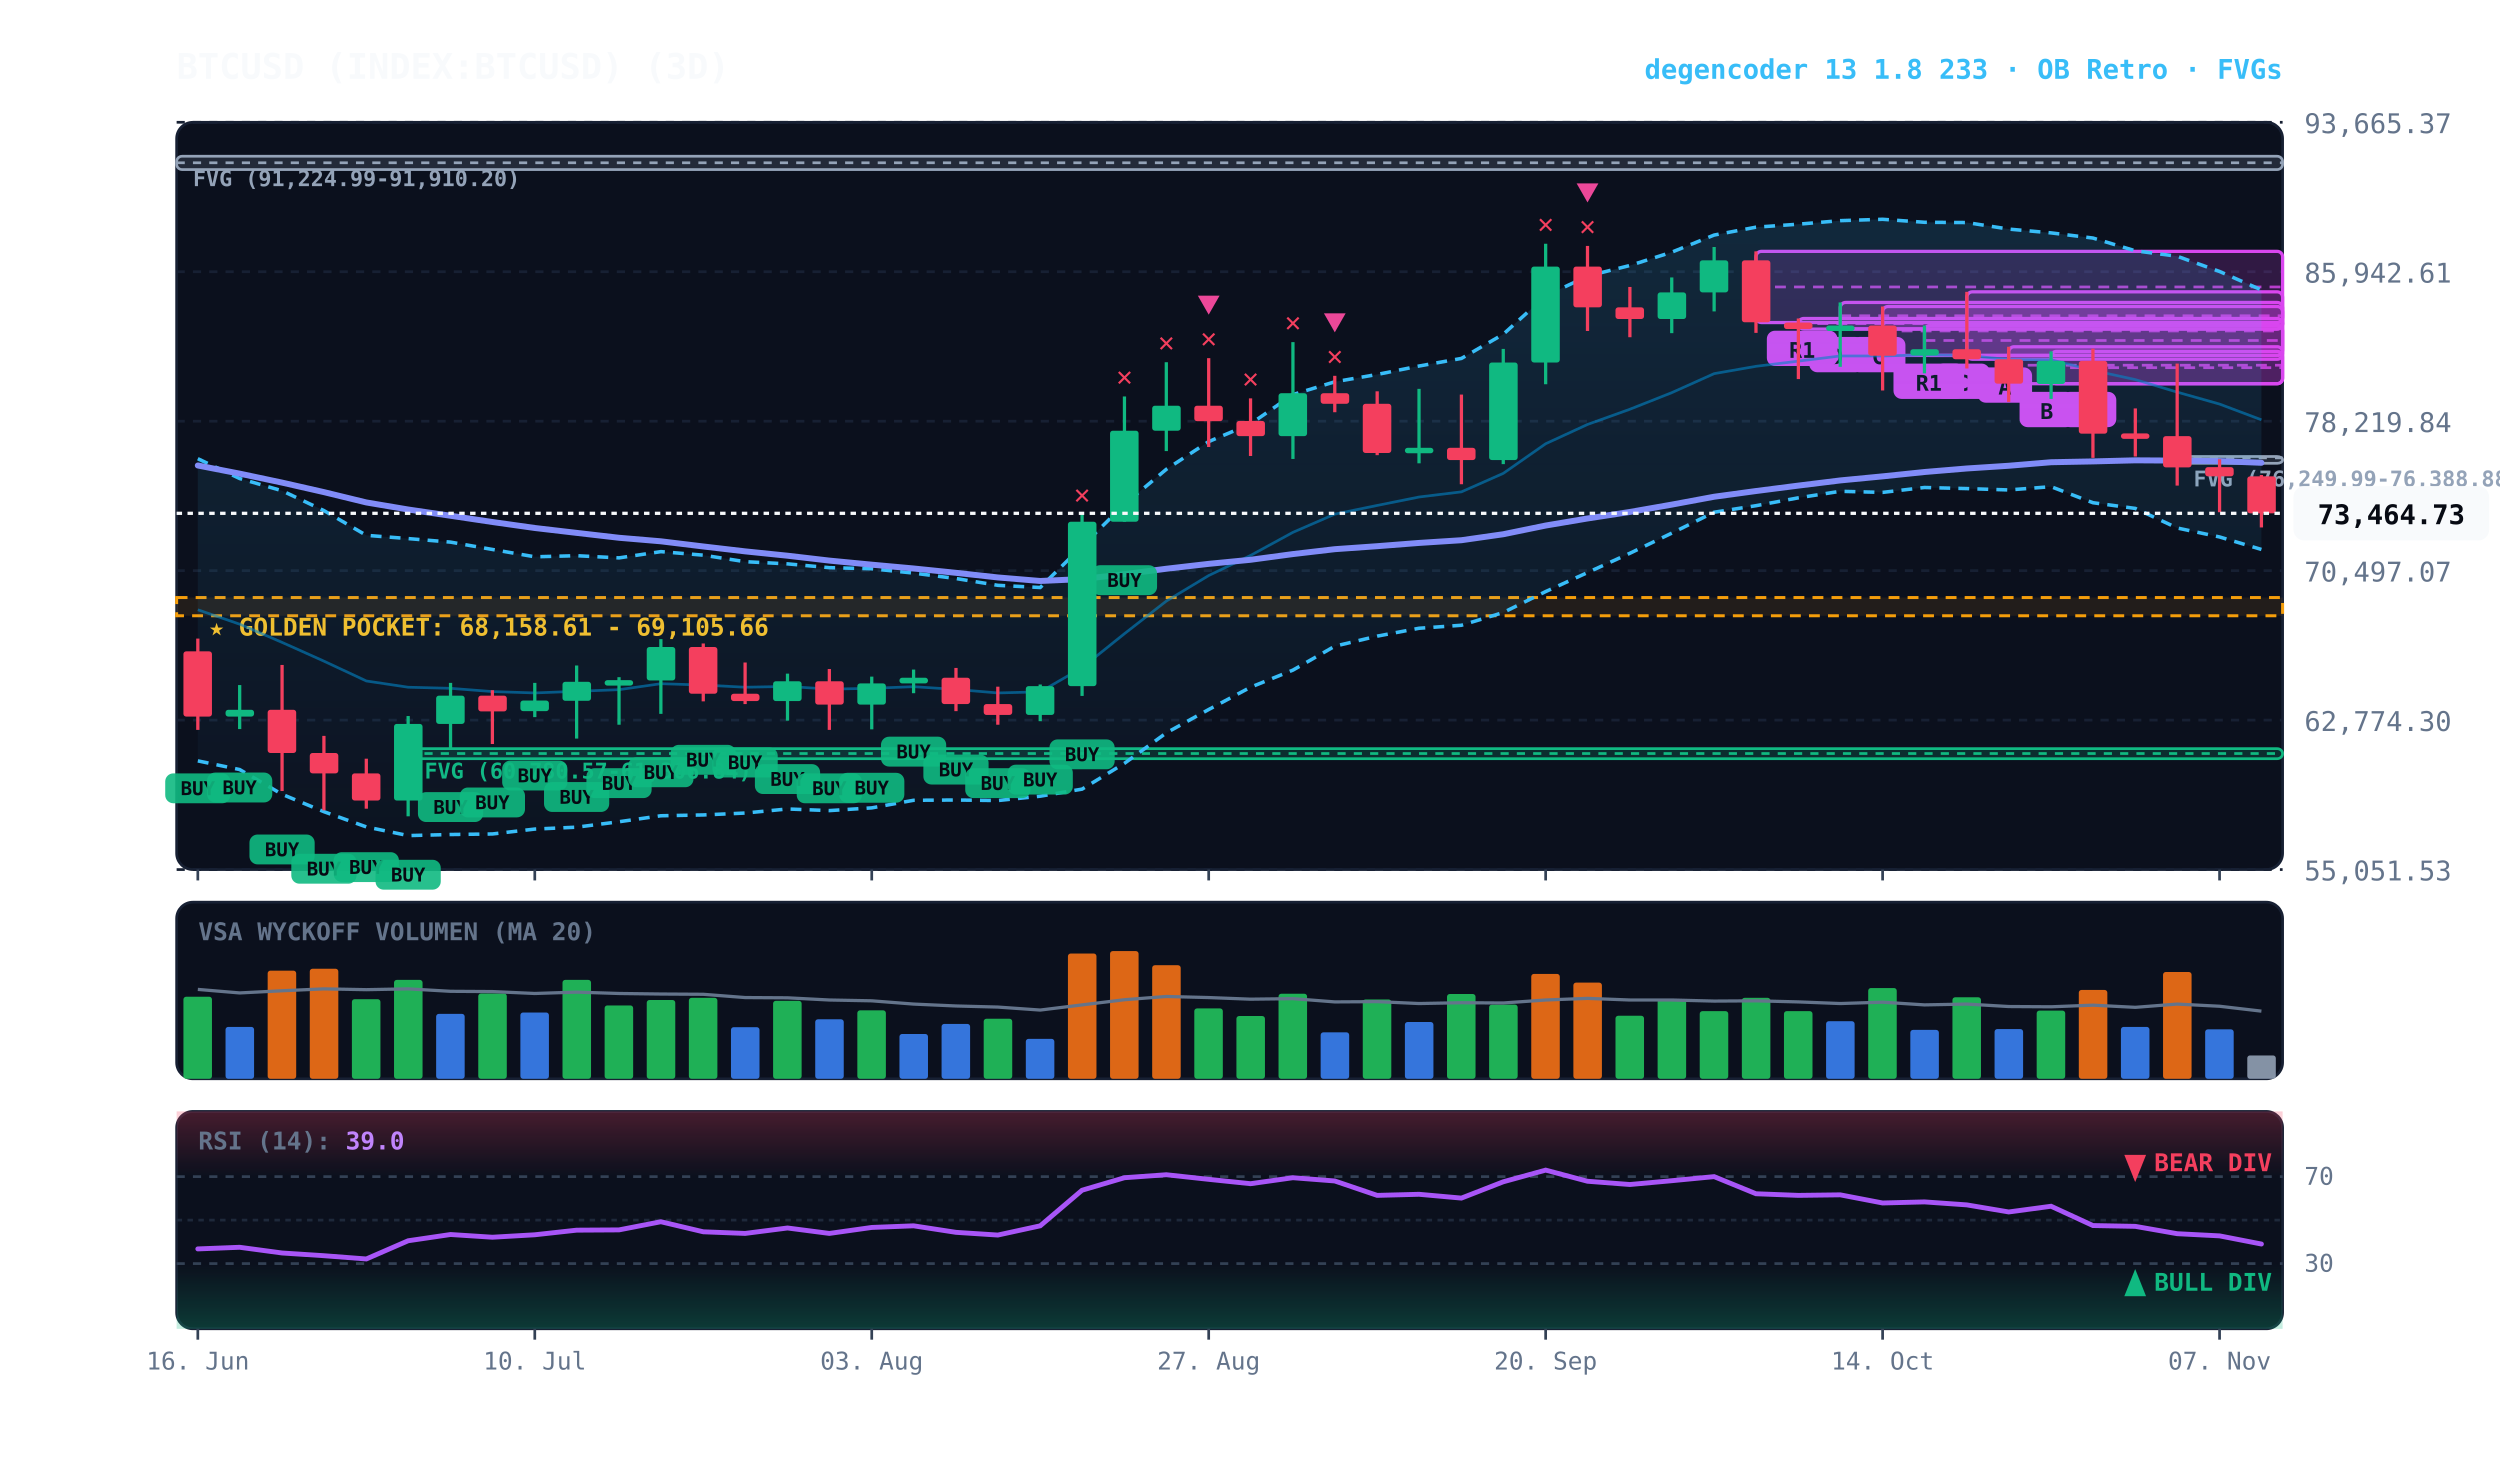
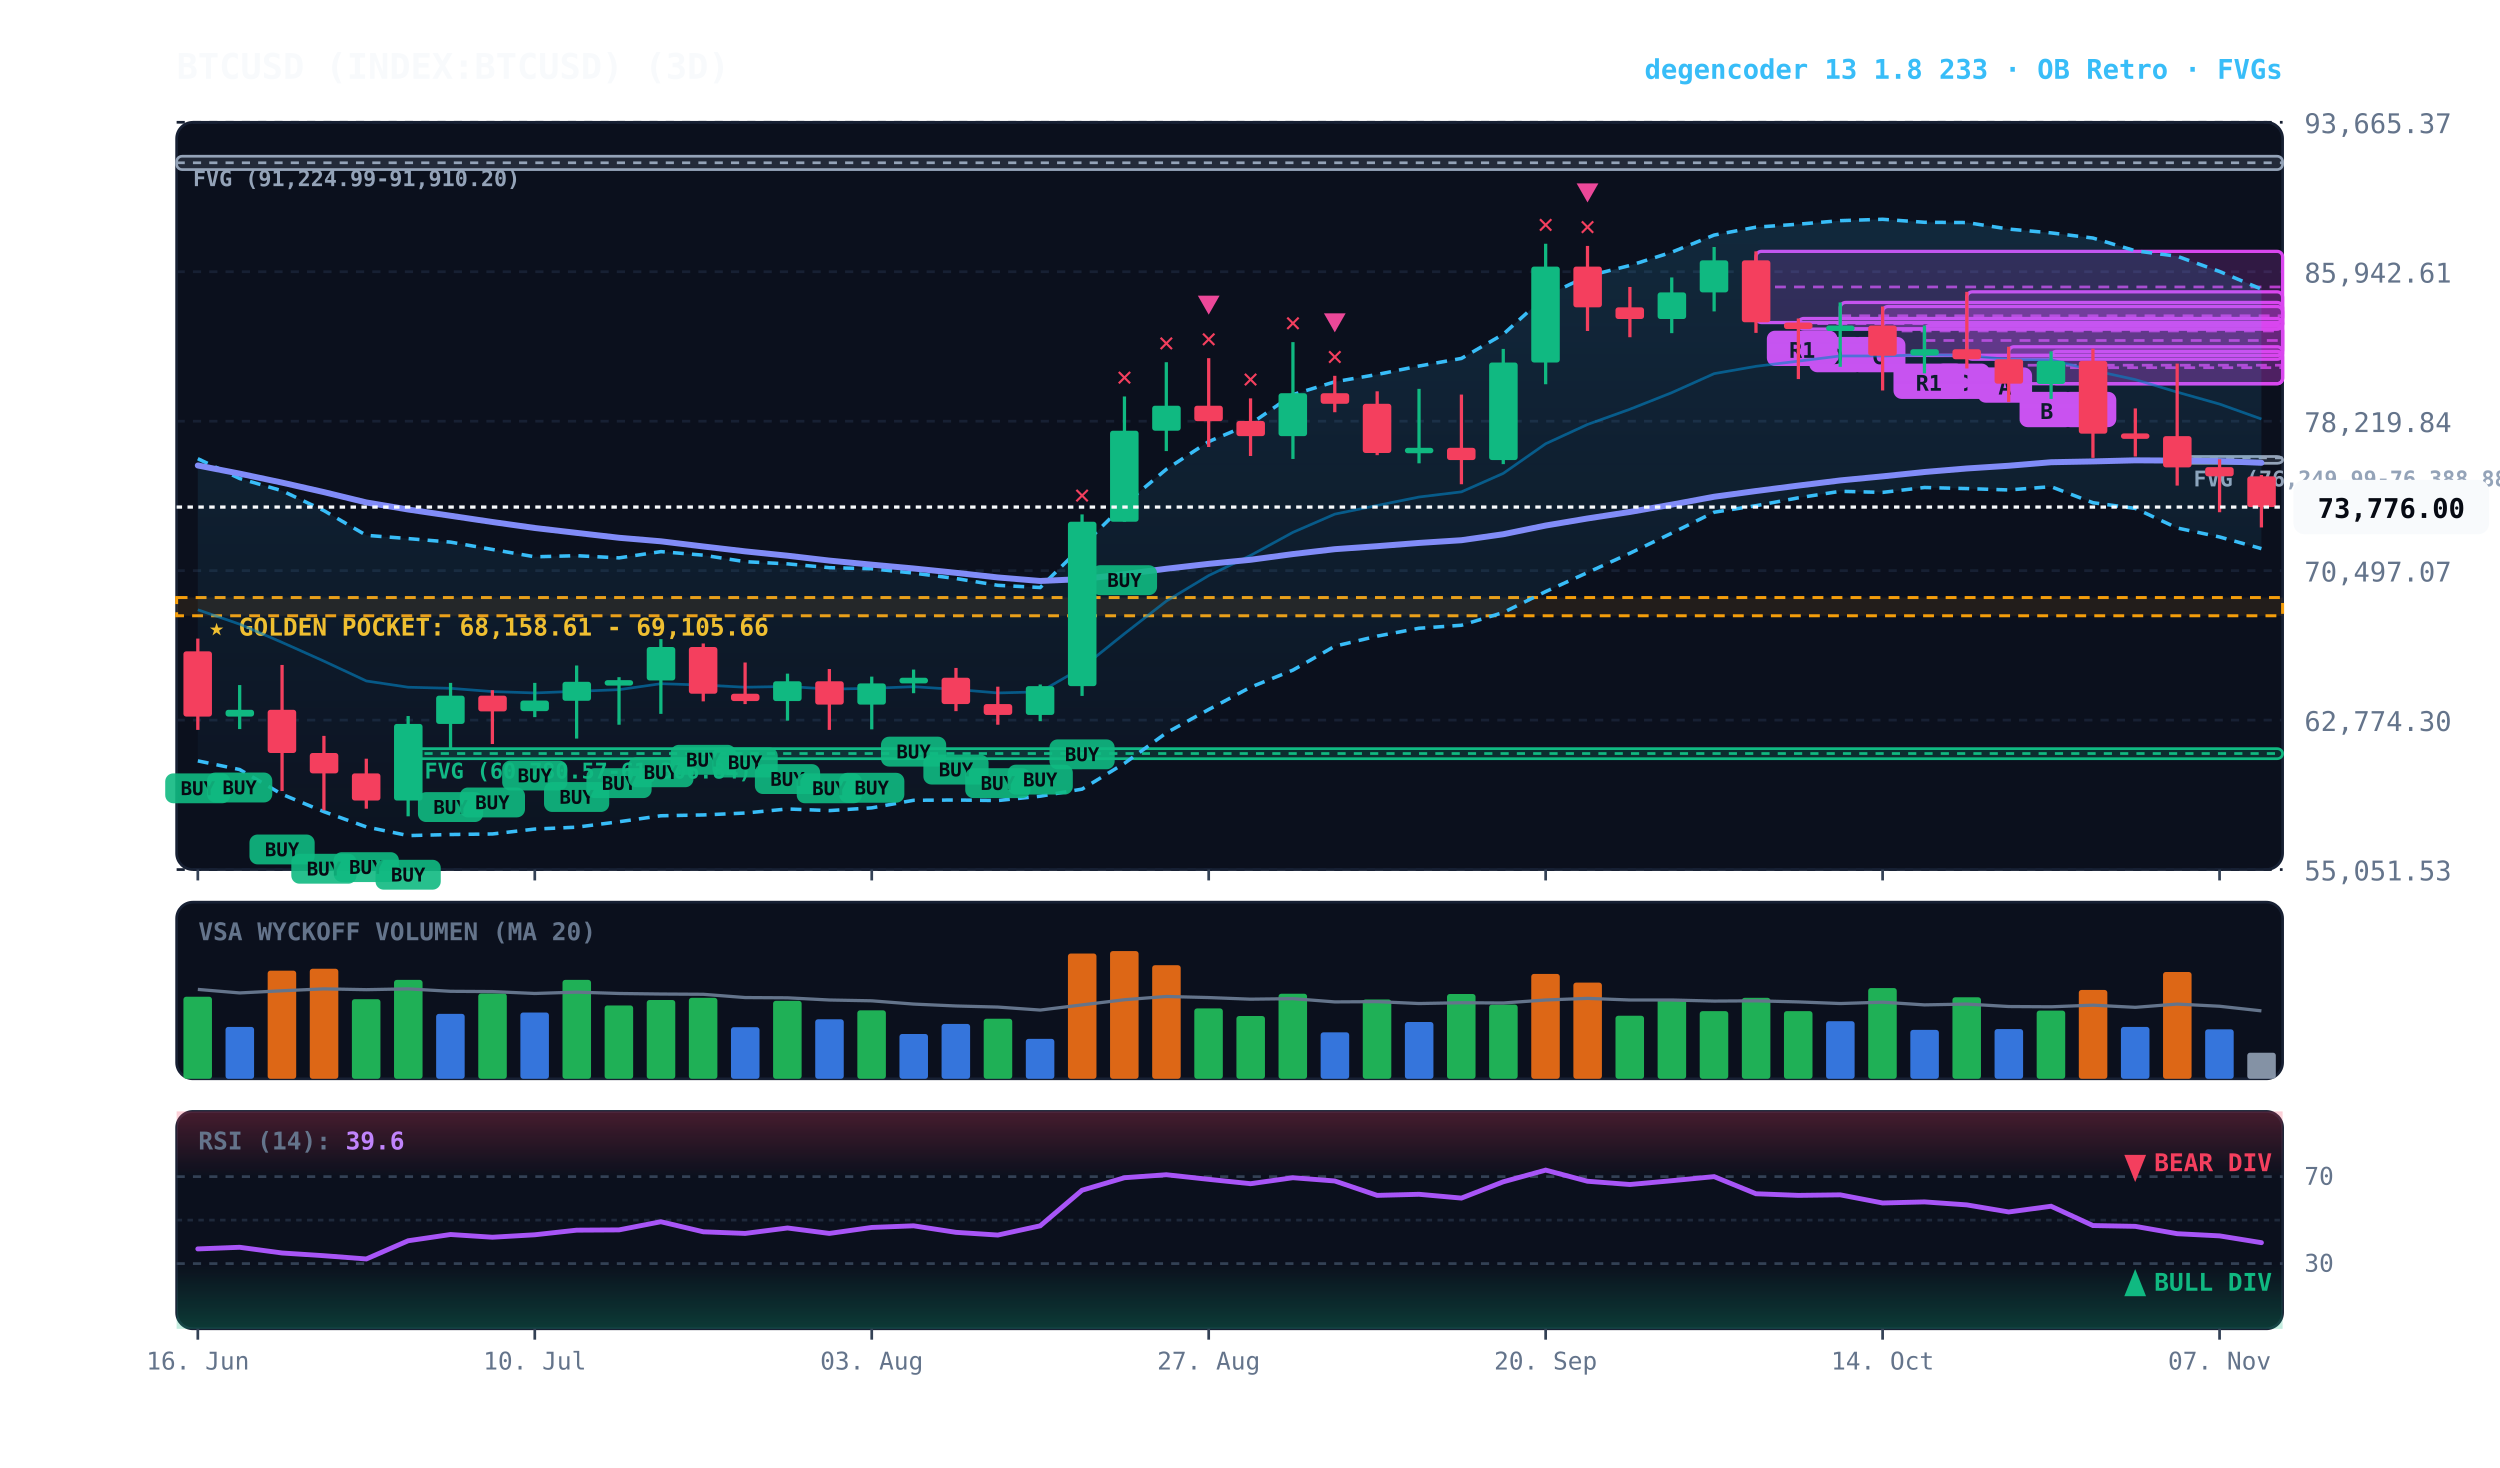
<svg xmlns="http://www.w3.org/2000/svg" viewBox="0 0 920 540" width="100%" height="100%" style="background:#070a13; font-family:'JetBrains Mono', monospace;">
  <defs>
    <linearGradient id="cloud-grad" x1="0%" y1="0%" x2="0%" y2="100%">
      <stop offset="0%" stop-color="#38bdf8" stop-opacity="0.14" />
      <stop offset="100%" stop-color="#38bdf8" stop-opacity="0.02" />
    </linearGradient>
    <linearGradient id="rsi-overbought" x1="0%" y1="0%" x2="0%" y2="100%">
      <stop offset="0%" stop-color="#f43f5e" stop-opacity="0.25" />
      <stop offset="100%" stop-color="#f43f5e" stop-opacity="0.0" />
    </linearGradient>
    <linearGradient id="rsi-oversold" x1="0%" y1="0%" x2="0%" y2="100%">
      <stop offset="0%" stop-color="#10b981" stop-opacity="0.0" />
      <stop offset="100%" stop-color="#10b981" stop-opacity="0.25" />
    </linearGradient>
  </defs>
  <rect x="65" y="45" width="775" height="275" fill="#0b101d" rx="6" stroke="#172033" stroke-width="1" />
  <rect x="65" y="332" width="775" height="65" fill="#0b101d" rx="6" stroke="#172033" stroke-width="1" />
  <rect x="65" y="409" width="775" height="80" fill="#0b101d" rx="6" stroke="#172033" stroke-width="1" />
  <line x1="65" y1="320.0" x2="840" y2="320.0" stroke="#172033" stroke-dasharray="3,3" stroke-width="1" />
  <text x="848" y="324.0" fill="#64748b" font-size="10" text-anchor="start">55,051.53</text>
  <line x1="65" y1="265.0" x2="840" y2="265.0" stroke="#172033" stroke-dasharray="3,3" stroke-width="1" />
  <text x="848" y="269.0" fill="#64748b" font-size="10" text-anchor="start">62,774.30</text>
  <line x1="65" y1="210.0" x2="840" y2="210.0" stroke="#172033" stroke-dasharray="3,3" stroke-width="1" />
  <text x="848" y="214.0" fill="#64748b" font-size="10" text-anchor="start">70,497.07</text>
  <line x1="65" y1="155.0" x2="840" y2="155.0" stroke="#172033" stroke-dasharray="3,3" stroke-width="1" />
  <text x="848" y="159.0" fill="#64748b" font-size="10" text-anchor="start">78,219.84</text>
  <line x1="65" y1="100.0" x2="840" y2="100.0" stroke="#172033" stroke-dasharray="3,3" stroke-width="1" />
  <text x="848" y="104.0" fill="#64748b" font-size="10" text-anchor="start">85,942.61</text>
  <line x1="65" y1="45.0" x2="840" y2="45.0" stroke="#172033" stroke-dasharray="3,3" stroke-width="1" />
  <text x="848" y="49.0" fill="#64748b" font-size="10" text-anchor="start">93,665.37</text>
  <rect x="65" y="219.9" width="775" height="6.7" fill="rgba(245, 158, 11, 0.10)" stroke="#f59e0b" stroke-dasharray="4,3" stroke-width="1.1" />
  <text x="77" y="233.9" fill="#fbbf24" font-size="9" font-weight="bold">★ GOLDEN POCKET: 68,158.61 - 69,105.66</text>
  <rect x="801.2" y="168.0" width="38.8" height="2.5" fill="rgba(148, 163, 184, 0.18)" stroke="#94a3b8" stroke-width="1" rx="2" />
  <line x1="801.2" y1="168.5" x2="840" y2="168.5" stroke="#94a3b8" stroke-dasharray="3,3" stroke-width="1" />
  <text x="807.2" y="179.0" fill="#94a3b8" font-size="8" font-weight="bold">FVG (76,249.99-76,388.88)</text>
  <rect x="150.2" y="275.5" width="689.8" height="3.7" fill="rgba(16, 185, 129, 0.18)" stroke="#10b981" stroke-width="1" rx="2" />
  <line x1="150.2" y1="277.3" x2="840" y2="277.3" stroke="#10b981" stroke-dasharray="3,3" stroke-width="1" />
  <text x="156.2" y="286.5" fill="#10b981" font-size="8" font-weight="bold">FVG (60,780.57-61,306.84)</text>
  <rect x="65.0" y="57.5" width="775.0" height="4.9" fill="rgba(148, 163, 184, 0.18)" stroke="#94a3b8" stroke-width="1" rx="2" />
  <line x1="65.0" y1="59.9" x2="840" y2="59.9" stroke="#94a3b8" stroke-dasharray="3,3" stroke-width="1" />
  <text x="71.0" y="68.5" fill="#94a3b8" font-size="8" font-weight="bold">FVG (91,224.99-91,910.20)</text>
  <rect x="754.8" y="129.3" width="85.2" height="11.9" fill="rgba(217, 70, 239, 0.18)" stroke="#d946ef" stroke-width="1.2" rx="2" />
  <line x1="754.8" y1="135.3" x2="840" y2="135.3" stroke="#d946ef" stroke-dasharray="4,3" stroke-width="1.0" opacity="0.8" />
  <rect x="758.8" y="144.2" width="20" height="13" fill="#d946ef" rx="3" />
  <text x="768.8" y="154.2" fill="#070a13" font-size="8" font-weight="bold" text-anchor="middle">B</text>
  <rect x="739.2" y="127.6" width="100.8" height="13.6" fill="rgba(217, 70, 239, 0.18)" stroke="#d946ef" stroke-width="1.2" rx="2" />
  <line x1="739.2" y1="134.4" x2="840" y2="134.4" stroke="#d946ef" stroke-dasharray="4,3" stroke-width="1.0" opacity="0.8" />
  <rect x="743.2" y="144.2" width="20" height="13" fill="#d946ef" rx="3" />
  <text x="753.2" y="154.2" fill="#070a13" font-size="8" font-weight="bold" text-anchor="middle">B</text>
  <rect x="723.8" y="107.4" width="116.2" height="24.8" fill="rgba(217, 70, 239, 0.18)" stroke="#d946ef" stroke-width="1.2" rx="2" />
  <line x1="723.8" y1="119.8" x2="840" y2="119.8" stroke="#d946ef" stroke-dasharray="4,3" stroke-width="1.0" opacity="0.8" />
  <rect x="727.8" y="135.2" width="20" height="13" fill="#d946ef" rx="3" />
  <text x="737.8" y="145.2" fill="#070a13" font-size="8" font-weight="bold" text-anchor="middle">A</text>
  <rect x="708.2" y="119.8" width="131.8" height="11.0" fill="rgba(217, 70, 239, 0.18)" stroke="#d946ef" stroke-width="1.2" rx="2" />
  <line x1="708.2" y1="125.3" x2="840" y2="125.3" stroke="#d946ef" stroke-dasharray="4,3" stroke-width="1.0" opacity="0.8" />
  <rect x="712.2" y="133.8" width="20" height="13" fill="#d946ef" rx="3" />
  <text x="722.2" y="143.8" fill="#070a13" font-size="8" font-weight="bold" text-anchor="middle">C</text>
  <rect x="692.8" y="112.8" width="147.2" height="18.0" fill="rgba(217, 70, 239, 0.18)" stroke="#d946ef" stroke-width="1.2" rx="2" />
  <line x1="692.8" y1="121.8" x2="840" y2="121.8" stroke="#d946ef" stroke-dasharray="4,3" stroke-width="1.0" opacity="0.8" />
  <rect x="696.8" y="133.8" width="26" height="13" fill="#d946ef" rx="3" />
  <text x="709.8" y="143.8" fill="#070a13" font-size="8" font-weight="bold" text-anchor="middle">R1</text>
  <rect x="677.2" y="111.3" width="162.8" height="9.7" fill="rgba(217, 70, 239, 0.18)" stroke="#d946ef" stroke-width="1.2" rx="2" />
  <line x1="677.2" y1="116.2" x2="840" y2="116.2" stroke="#d946ef" stroke-dasharray="4,3" stroke-width="1.0" opacity="0.8" />
  <rect x="681.2" y="124.0" width="20" height="13" fill="#d946ef" rx="3" />
  <text x="691.2" y="134.0" fill="#070a13" font-size="8" font-weight="bold" text-anchor="middle">C</text>
  <rect x="661.8" y="117.2" width="178.2" height="3.9" fill="rgba(217, 70, 239, 0.18)" stroke="#d946ef" stroke-width="1.2" rx="2" />
  <line x1="661.8" y1="119.1" x2="840" y2="119.1" stroke="#d946ef" stroke-dasharray="4,3" stroke-width="1.0" opacity="0.8" />
  <rect x="665.8" y="124.0" width="20" height="13" fill="#d946ef" rx="3" />
  <text x="675.8" y="134.0" fill="#070a13" font-size="8" font-weight="bold" text-anchor="middle">D</text>
  <rect x="646.2" y="92.5" width="193.8" height="26.2" fill="rgba(217, 70, 239, 0.18)" stroke="#d946ef" stroke-width="1.2" rx="2" />
  <line x1="646.2" y1="105.6" x2="840" y2="105.6" stroke="#d946ef" stroke-dasharray="4,3" stroke-width="1.0" opacity="0.8" />
  <rect x="650.2" y="121.7" width="26" height="13" fill="#d946ef" rx="3" />
  <text x="663.2" y="131.7" fill="#070a13" font-size="8" font-weight="bold" text-anchor="middle">R1</text>
-   <polygon points="72.8,168.8 88.2,176.1 103.8,180.6 119.2,187.9 134.8,197.0 150.2,198.2 165.8,199.5 181.2,202.2 196.8,204.9 212.2,204.5 227.8,205.3 243.2,203.0 258.8,204.3 274.2,206.7 289.8,207.5 305.2,208.9 320.8,209.3 336.2,210.9 351.8,212.9 367.2,215.4 382.8,216.2 398.2,201.0 413.8,185.6 429.2,172.7 444.8,162.5 460.2,156.0 475.8,145.2 491.2,140.5 506.8,137.8 522.2,134.7 537.8,131.9 553.2,123.0 568.8,108.9 584.2,101.6 599.8,97.7 615.2,92.8 630.8,86.5 646.2,83.6 661.8,82.5 677.2,81.2 692.8,80.7 708.2,81.8 723.8,81.9 739.2,84.3 754.8,85.7 770.2,87.6 785.8,92.3 801.2,94.3 816.8,99.9 832.2,106.7 832.2,202.2 816.8,197.6 801.2,194.3 785.8,187.1 770.2,185.0 754.8,179.1 739.2,180.3 723.8,179.8 708.2,179.4 692.8,181.2 677.2,180.8 661.8,183.2 646.2,186.1 630.8,188.5 615.2,196.2 599.8,203.6 584.2,210.7 568.8,217.7 553.2,225.4 537.8,230.1 522.2,231.2 506.8,234.1 491.2,237.8 475.8,246.6 460.2,252.9 444.8,261.1 429.2,269.7 413.8,280.9 398.2,290.4 382.8,293.0 367.2,294.6 351.8,294.4 336.2,294.5 320.8,297.3 305.2,298.3 289.8,297.7 274.2,299.2 258.8,299.9 243.2,300.2 227.8,302.4 212.2,304.4 196.8,305.1 181.2,306.9 165.8,307.1 150.2,307.5 134.8,304.3 119.2,298.7 103.8,292.3 88.2,283.2 72.8,280.0" fill="url(#cloud-grad)" />
-   <polyline points="72.8,168.8 88.2,176.1 103.8,180.6 119.2,187.9 134.8,197.0 150.2,198.2 165.8,199.5 181.2,202.2 196.8,204.9 212.2,204.5 227.8,205.3 243.2,203.0 258.8,204.3 274.2,206.7 289.8,207.5 305.2,208.9 320.8,209.3 336.2,210.9 351.8,212.9 367.2,215.4 382.8,216.2 398.2,201.0 413.8,185.6 429.2,172.7 444.8,162.5 460.2,156.0 475.8,145.2 491.2,140.5 506.8,137.8 522.2,134.7 537.8,131.9 553.2,123.0 568.8,108.9 584.2,101.6 599.8,97.7 615.2,92.8 630.8,86.5 646.2,83.6 661.8,82.5 677.2,81.2 692.8,80.7 708.2,81.8 723.8,81.9 739.2,84.3 754.8,85.7 770.2,87.6 785.8,92.3 801.2,94.3 816.8,99.9 832.2,106.7" fill="none" stroke="#38bdf8" stroke-width="1.3" stroke-dasharray="4,3" />
-   <polyline points="72.8,280.0 88.2,283.2 103.8,292.3 119.2,298.7 134.8,304.3 150.2,307.5 165.8,307.1 181.2,306.9 196.8,305.1 212.2,304.4 227.8,302.4 243.2,300.2 258.8,299.9 274.2,299.2 289.8,297.7 305.2,298.3 320.8,297.3 336.2,294.5 351.8,294.4 367.2,294.6 382.8,293.0 398.2,290.4 413.8,280.9 429.2,269.7 444.8,261.1 460.2,252.9 475.8,246.6 491.2,237.8 506.8,234.1 522.2,231.2 537.8,230.1 553.2,225.4 568.8,217.7 584.2,210.7 599.8,203.6 615.2,196.2 630.8,188.5 646.2,186.1 661.8,183.2 677.2,180.8 692.8,181.2 708.2,179.4 723.8,179.8 739.2,180.3 754.8,179.1 770.2,185.0 785.8,187.1 801.2,194.3 816.8,197.6 832.2,202.2" fill="none" stroke="#38bdf8" stroke-width="1.3" stroke-dasharray="4,3" />
-   <polyline points="72.8,224.4 88.2,229.7 103.8,236.4 119.2,243.3 134.8,250.6 150.2,252.9 165.8,253.3 181.2,254.5 196.8,255.0 212.2,254.4 227.8,253.8 243.2,251.6 258.8,252.1 274.2,252.9 289.8,252.6 305.2,253.6 320.8,253.3 336.2,252.7 351.8,253.7 367.2,255.0 382.8,254.6 398.2,245.7 413.8,233.2 429.2,221.2 444.8,211.8 460.2,204.4 475.8,195.9 491.2,189.2 506.8,186.0 522.2,182.9 537.8,181.0 553.2,174.2 568.8,163.3 584.2,156.2 599.8,150.6 615.2,144.5 630.8,137.5 646.2,134.8 661.8,132.9 677.2,131.0 692.8,131.0 708.2,130.6 723.8,130.8 739.2,132.3 754.8,132.4 770.2,136.3 785.8,139.7 801.2,144.3 816.8,148.7 832.2,154.5" fill="none" stroke="#0284c7" stroke-width="1.0" stroke-opacity="0.6" />
+   <polygon points="72.8,168.8 88.2,176.1 103.8,180.6 119.2,187.9 134.8,197.0 150.2,198.2 165.8,199.5 181.2,202.2 196.8,204.9 212.2,204.5 227.8,205.3 243.2,203.0 258.8,204.3 274.2,206.7 289.8,207.5 305.2,208.9 320.8,209.3 336.2,210.9 351.8,212.9 367.2,215.4 382.8,216.2 398.2,201.0 413.8,185.6 429.2,172.7 444.8,162.5 460.2,156.0 475.8,145.2 491.2,140.5 506.8,137.8 522.2,134.7 537.8,131.9 553.2,123.0 568.8,108.9 584.2,101.6 599.8,97.7 615.2,92.8 630.8,86.5 646.2,83.6 661.8,82.5 677.2,81.2 692.8,80.7 708.2,81.8 723.8,81.9 739.2,84.3 754.8,85.7 770.2,87.6 785.8,92.3 801.2,94.3 816.8,99.9 832.2,106.4 832.2,201.9 816.8,197.6 801.2,194.3 785.8,187.1 770.2,185.0 754.8,179.1 739.2,180.3 723.8,179.8 708.2,179.4 692.8,181.2 677.2,180.8 661.8,183.2 646.2,186.1 630.8,188.5 615.2,196.2 599.8,203.6 584.2,210.7 568.8,217.7 553.2,225.4 537.8,230.1 522.2,231.2 506.8,234.1 491.2,237.8 475.8,246.6 460.2,252.9 444.8,261.1 429.2,269.7 413.8,280.9 398.2,290.4 382.8,293.0 367.2,294.6 351.8,294.4 336.2,294.5 320.8,297.3 305.2,298.3 289.8,297.7 274.2,299.2 258.8,299.9 243.2,300.2 227.8,302.4 212.2,304.4 196.8,305.1 181.2,306.9 165.8,307.1 150.2,307.5 134.8,304.3 119.2,298.7 103.8,292.3 88.2,283.2 72.8,280.0" fill="url(#cloud-grad)" />
+   <polyline points="72.8,168.8 88.2,176.1 103.8,180.6 119.2,187.9 134.8,197.0 150.2,198.2 165.8,199.5 181.2,202.2 196.8,204.9 212.2,204.5 227.8,205.3 243.2,203.0 258.8,204.3 274.2,206.7 289.8,207.5 305.2,208.9 320.8,209.3 336.2,210.9 351.8,212.9 367.2,215.4 382.8,216.2 398.2,201.0 413.8,185.6 429.2,172.7 444.8,162.5 460.2,156.0 475.8,145.2 491.2,140.5 506.8,137.8 522.2,134.7 537.8,131.9 553.2,123.0 568.8,108.9 584.2,101.6 599.8,97.7 615.2,92.8 630.8,86.5 646.2,83.6 661.8,82.5 677.2,81.2 692.8,80.7 708.2,81.8 723.8,81.9 739.2,84.3 754.8,85.7 770.2,87.6 785.8,92.3 801.2,94.3 816.8,99.9 832.2,106.4" fill="none" stroke="#38bdf8" stroke-width="1.3" stroke-dasharray="4,3" />
+   <polyline points="72.8,280.0 88.2,283.2 103.8,292.3 119.2,298.7 134.8,304.3 150.2,307.5 165.8,307.1 181.2,306.9 196.8,305.1 212.2,304.4 227.8,302.4 243.2,300.2 258.8,299.9 274.2,299.2 289.8,297.7 305.2,298.3 320.8,297.3 336.2,294.5 351.8,294.4 367.2,294.6 382.8,293.0 398.2,290.4 413.8,280.9 429.2,269.7 444.8,261.1 460.2,252.9 475.8,246.6 491.2,237.8 506.8,234.1 522.2,231.2 537.8,230.1 553.2,225.4 568.8,217.7 584.2,210.7 599.8,203.6 615.2,196.2 630.8,188.5 646.2,186.1 661.8,183.2 677.2,180.8 692.8,181.2 708.2,179.4 723.8,179.8 739.2,180.3 754.8,179.1 770.2,185.0 785.8,187.1 801.2,194.3 816.8,197.6 832.2,201.9" fill="none" stroke="#38bdf8" stroke-width="1.3" stroke-dasharray="4,3" />
+   <polyline points="72.8,224.4 88.2,229.7 103.8,236.4 119.2,243.3 134.8,250.6 150.2,252.9 165.8,253.3 181.2,254.5 196.8,255.0 212.2,254.4 227.8,253.8 243.2,251.6 258.8,252.1 274.2,252.9 289.8,252.6 305.2,253.6 320.8,253.3 336.2,252.7 351.8,253.7 367.2,255.0 382.8,254.6 398.2,245.7 413.8,233.2 429.2,221.2 444.8,211.8 460.2,204.4 475.8,195.9 491.2,189.2 506.8,186.0 522.2,182.9 537.8,181.0 553.2,174.2 568.8,163.3 584.2,156.2 599.8,150.6 615.2,144.5 630.8,137.5 646.2,134.8 661.8,132.9 677.2,131.0 692.8,131.0 708.2,130.6 723.8,130.8 739.2,132.3 754.8,132.4 770.2,136.3 785.8,139.7 801.2,144.3 816.8,148.7 832.2,154.2" fill="none" stroke="#0284c7" stroke-width="1.0" stroke-opacity="0.6" />
  <polyline points="72.8,171.3 88.2,174.3 103.8,177.6 119.2,181.1 134.8,184.9 150.2,187.5 165.8,189.8 181.2,192.1 196.8,194.3 212.2,196.1 227.8,197.9 243.2,199.2 258.8,201.1 274.2,202.9 289.8,204.5 305.2,206.3 320.8,207.8 336.2,209.2 351.8,210.8 367.2,212.5 382.8,213.8 398.2,213.1 413.8,211.3 429.2,209.3 444.8,207.5 460.2,206.0 475.8,203.9 491.2,202.1 506.8,201.0 522.2,199.8 537.8,198.8 553.2,196.6 568.8,193.4 584.2,190.8 599.8,188.4 615.2,185.7 630.8,182.8 646.2,180.7 661.8,178.7 677.2,176.8 692.8,175.3 708.2,173.7 723.8,172.4 739.2,171.4 754.8,170.1 770.2,169.8 785.8,169.4 801.2,169.5 816.8,169.7 832.2,170.3" fill="none" stroke="#818cf8" stroke-width="2.2" stroke-linecap="round" />
  <line x1="72.8" y1="235.0" x2="72.8" y2="268.6" stroke="#f43f5e" stroke-width="1.2" />
  <rect x="67.5" y="239.7" width="10.5" height="24.0" fill="#f43f5e" rx="1" />
  <rect x="60.8" y="284.6" width="24" height="11" fill="#10b981" rx="3" opacity="0.9" />
  <text x="72.8" y="292.6" fill="#070a13" font-size="7" font-weight="bold" text-anchor="middle">BUY</text>
  <line x1="88.2" y1="252.1" x2="88.2" y2="268.3" stroke="#10b981" stroke-width="1.2" />
  <rect x="83.0" y="261.2" width="10.5" height="2.5" fill="#10b981" rx="1" />
  <rect x="76.2" y="284.3" width="24" height="11" fill="#10b981" rx="3" opacity="0.9" />
  <text x="88.2" y="292.3" fill="#070a13" font-size="7" font-weight="bold" text-anchor="middle">BUY</text>
  <line x1="103.8" y1="244.7" x2="103.8" y2="291.1" stroke="#f43f5e" stroke-width="1.2" />
  <rect x="98.5" y="261.2" width="10.5" height="15.9" fill="#f43f5e" rx="1" />
  <rect x="91.8" y="307.1" width="24" height="11" fill="#10b981" rx="3" opacity="0.9" />
  <text x="103.8" y="315.1" fill="#070a13" font-size="7" font-weight="bold" text-anchor="middle">BUY</text>
  <line x1="119.2" y1="270.8" x2="119.2" y2="298.2" stroke="#f43f5e" stroke-width="1.2" />
  <rect x="114.0" y="277.1" width="10.5" height="7.5" fill="#f43f5e" rx="1" />
  <rect x="107.2" y="314.2" width="24" height="11" fill="#10b981" rx="3" opacity="0.9" />
  <text x="119.2" y="322.2" fill="#070a13" font-size="7" font-weight="bold" text-anchor="middle">BUY</text>
  <line x1="134.8" y1="279.2" x2="134.8" y2="297.6" stroke="#f43f5e" stroke-width="1.2" />
  <rect x="129.5" y="284.6" width="10.5" height="10.0" fill="#f43f5e" rx="1" />
  <rect x="122.8" y="313.6" width="24" height="11" fill="#10b981" rx="3" opacity="0.9" />
  <text x="134.8" y="321.6" fill="#070a13" font-size="7" font-weight="bold" text-anchor="middle">BUY</text>
  <line x1="150.2" y1="263.5" x2="150.2" y2="300.4" stroke="#10b981" stroke-width="1.2" />
  <rect x="145.0" y="266.4" width="10.5" height="28.2" fill="#10b981" rx="1" />
  <rect x="138.2" y="316.4" width="24" height="11" fill="#10b981" rx="3" opacity="0.9" />
  <text x="150.2" y="324.4" fill="#070a13" font-size="7" font-weight="bold" text-anchor="middle">BUY</text>
  <line x1="165.8" y1="251.3" x2="165.8" y2="275.5" stroke="#10b981" stroke-width="1.2" />
  <rect x="160.5" y="256.0" width="10.5" height="10.4" fill="#10b981" rx="1" />
  <rect x="153.8" y="291.5" width="24" height="11" fill="#10b981" rx="3" opacity="0.9" />
  <text x="165.8" y="299.5" fill="#070a13" font-size="7" font-weight="bold" text-anchor="middle">BUY</text>
  <line x1="181.2" y1="254.0" x2="181.2" y2="273.8" stroke="#f43f5e" stroke-width="1.2" />
  <rect x="176.0" y="256.0" width="10.5" height="5.8" fill="#f43f5e" rx="1" />
  <rect x="169.2" y="289.8" width="24" height="11" fill="#10b981" rx="3" opacity="0.9" />
  <text x="181.2" y="297.8" fill="#070a13" font-size="7" font-weight="bold" text-anchor="middle">BUY</text>
  <line x1="196.8" y1="251.3" x2="196.8" y2="263.9" stroke="#10b981" stroke-width="1.2" />
  <rect x="191.5" y="257.8" width="10.5" height="3.9" fill="#10b981" rx="1" />
  <rect x="184.8" y="279.9" width="24" height="11" fill="#10b981" rx="3" opacity="0.9" />
  <text x="196.8" y="287.9" fill="#070a13" font-size="7" font-weight="bold" text-anchor="middle">BUY</text>
  <line x1="212.2" y1="244.9" x2="212.2" y2="271.8" stroke="#10b981" stroke-width="1.2" />
  <rect x="207.0" y="250.9" width="10.5" height="7.0" fill="#10b981" rx="1" />
  <rect x="200.2" y="287.8" width="24" height="11" fill="#10b981" rx="3" opacity="0.9" />
  <text x="212.2" y="295.8" fill="#070a13" font-size="7" font-weight="bold" text-anchor="middle">BUY</text>
  <line x1="227.8" y1="249.2" x2="227.8" y2="266.7" stroke="#10b981" stroke-width="1.2" />
  <rect x="222.5" y="250.3" width="10.5" height="2.0" fill="#10b981" rx="1" />
  <rect x="215.8" y="282.7" width="24" height="11" fill="#10b981" rx="3" opacity="0.9" />
  <text x="227.8" y="290.7" fill="#070a13" font-size="7" font-weight="bold" text-anchor="middle">BUY</text>
  <line x1="243.2" y1="235.2" x2="243.2" y2="262.7" stroke="#10b981" stroke-width="1.2" />
  <rect x="238.0" y="238.1" width="10.5" height="12.3" fill="#10b981" rx="1" />
  <rect x="231.2" y="278.7" width="24" height="11" fill="#10b981" rx="3" opacity="0.9" />
  <text x="243.2" y="286.7" fill="#070a13" font-size="7" font-weight="bold" text-anchor="middle">BUY</text>
  <line x1="258.8" y1="236.8" x2="258.8" y2="258.1" stroke="#f43f5e" stroke-width="1.2" />
  <rect x="253.5" y="238.1" width="10.5" height="17.2" fill="#f43f5e" rx="1" />
  <rect x="246.8" y="274.1" width="24" height="11" fill="#10b981" rx="3" opacity="0.9" />
  <text x="258.8" y="282.1" fill="#070a13" font-size="7" font-weight="bold" text-anchor="middle">BUY</text>
  <line x1="274.2" y1="243.8" x2="274.2" y2="259.1" stroke="#f43f5e" stroke-width="1.2" />
  <rect x="269.0" y="255.3" width="10.5" height="2.7" fill="#f43f5e" rx="1" />
  <rect x="262.2" y="275.1" width="24" height="11" fill="#10b981" rx="3" opacity="0.9" />
  <text x="274.2" y="283.1" fill="#070a13" font-size="7" font-weight="bold" text-anchor="middle">BUY</text>
  <line x1="289.8" y1="247.9" x2="289.8" y2="265.2" stroke="#10b981" stroke-width="1.2" />
  <rect x="284.5" y="250.7" width="10.5" height="7.3" fill="#10b981" rx="1" />
  <rect x="277.8" y="281.2" width="24" height="11" fill="#10b981" rx="3" opacity="0.9" />
  <text x="289.8" y="289.2" fill="#070a13" font-size="7" font-weight="bold" text-anchor="middle">BUY</text>
  <line x1="305.2" y1="246.2" x2="305.2" y2="268.6" stroke="#f43f5e" stroke-width="1.2" />
  <rect x="300.0" y="250.7" width="10.5" height="8.6" fill="#f43f5e" rx="1" />
  <rect x="293.2" y="284.6" width="24" height="11" fill="#10b981" rx="3" opacity="0.9" />
  <text x="305.2" y="292.6" fill="#070a13" font-size="7" font-weight="bold" text-anchor="middle">BUY</text>
  <line x1="320.8" y1="249.0" x2="320.8" y2="268.4" stroke="#10b981" stroke-width="1.2" />
  <rect x="315.5" y="251.5" width="10.5" height="7.8" fill="#10b981" rx="1" />
  <rect x="308.8" y="284.4" width="24" height="11" fill="#10b981" rx="3" opacity="0.9" />
  <text x="320.8" y="292.4" fill="#070a13" font-size="7" font-weight="bold" text-anchor="middle">BUY</text>
  <line x1="336.2" y1="246.4" x2="336.2" y2="255.1" stroke="#10b981" stroke-width="1.2" />
  <rect x="331.0" y="249.4" width="10.5" height="2.1" fill="#10b981" rx="1" />
  <rect x="324.2" y="271.1" width="24" height="11" fill="#10b981" rx="3" opacity="0.9" />
  <text x="336.2" y="279.1" fill="#070a13" font-size="7" font-weight="bold" text-anchor="middle">BUY</text>
  <line x1="351.8" y1="245.8" x2="351.8" y2="261.7" stroke="#f43f5e" stroke-width="1.2" />
  <rect x="346.5" y="249.4" width="10.5" height="9.7" fill="#f43f5e" rx="1" />
  <rect x="339.8" y="277.7" width="24" height="11" fill="#10b981" rx="3" opacity="0.9" />
  <text x="351.8" y="285.7" fill="#070a13" font-size="7" font-weight="bold" text-anchor="middle">BUY</text>
  <line x1="367.2" y1="252.7" x2="367.2" y2="266.7" stroke="#f43f5e" stroke-width="1.2" />
  <rect x="362.0" y="259.1" width="10.5" height="4.0" fill="#f43f5e" rx="1" />
  <rect x="355.2" y="282.7" width="24" height="11" fill="#10b981" rx="3" opacity="0.9" />
  <text x="367.2" y="290.7" fill="#070a13" font-size="7" font-weight="bold" text-anchor="middle">BUY</text>
  <line x1="382.8" y1="251.9" x2="382.8" y2="265.4" stroke="#10b981" stroke-width="1.2" />
  <rect x="377.5" y="252.5" width="10.5" height="10.6" fill="#10b981" rx="1" />
  <rect x="370.8" y="281.4" width="24" height="11" fill="#10b981" rx="3" opacity="0.9" />
  <text x="382.8" y="289.4" fill="#070a13" font-size="7" font-weight="bold" text-anchor="middle">BUY</text>
  <line x1="398.2" y1="189.3" x2="398.2" y2="256.1" stroke="#10b981" stroke-width="1.2" />
  <rect x="393.0" y="192.0" width="10.5" height="60.5" fill="#10b981" rx="1" />
  <rect x="386.2" y="272.1" width="24" height="11" fill="#10b981" rx="3" opacity="0.9" />
  <text x="398.2" y="280.1" fill="#070a13" font-size="7" font-weight="bold" text-anchor="middle">BUY</text>
  <text x="398.2" y="185.3" fill="#f43f5e" font-size="10" font-weight="bold" text-anchor="middle">✕</text>
  <line x1="413.8" y1="145.9" x2="413.8" y2="192.0" stroke="#10b981" stroke-width="1.2" />
  <rect x="408.5" y="158.5" width="10.5" height="33.5" fill="#10b981" rx="1" />
  <rect x="401.8" y="208.0" width="24" height="11" fill="#10b981" rx="3" opacity="0.9" />
  <text x="413.8" y="216.0" fill="#070a13" font-size="7" font-weight="bold" text-anchor="middle">BUY</text>
  <text x="413.8" y="141.9" fill="#f43f5e" font-size="10" font-weight="bold" text-anchor="middle">✕</text>
  <line x1="429.2" y1="133.3" x2="429.2" y2="166.0" stroke="#10b981" stroke-width="1.2" />
  <rect x="424.0" y="149.3" width="10.5" height="9.2" fill="#10b981" rx="1" />
  <text x="429.2" y="129.3" fill="#f43f5e" font-size="10" font-weight="bold" text-anchor="middle">✕</text>
  <line x1="444.8" y1="131.8" x2="444.8" y2="164.5" stroke="#f43f5e" stroke-width="1.2" />
  <rect x="439.5" y="149.3" width="10.5" height="5.7" fill="#f43f5e" rx="1" />
  <text x="444.8" y="127.8" fill="#f43f5e" font-size="10" font-weight="bold" text-anchor="middle">✕</text>
  <polygon points="444.8,115.8 440.8,108.8 448.8,108.8" fill="#ec4899" />
  <line x1="460.2" y1="146.6" x2="460.2" y2="167.8" stroke="#f43f5e" stroke-width="1.2" />
  <rect x="455.0" y="154.9" width="10.5" height="5.6" fill="#f43f5e" rx="1" />
  <text x="460.2" y="142.6" fill="#f43f5e" font-size="10" font-weight="bold" text-anchor="middle">✕</text>
  <line x1="475.8" y1="125.9" x2="475.8" y2="168.9" stroke="#10b981" stroke-width="1.2" />
  <rect x="470.5" y="144.7" width="10.5" height="15.8" fill="#10b981" rx="1" />
  <text x="475.8" y="121.9" fill="#f43f5e" font-size="10" font-weight="bold" text-anchor="middle">✕</text>
  <line x1="491.2" y1="138.3" x2="491.2" y2="151.7" stroke="#f43f5e" stroke-width="1.2" />
  <rect x="486.0" y="144.7" width="10.5" height="3.9" fill="#f43f5e" rx="1" />
  <text x="491.2" y="134.3" fill="#f43f5e" font-size="10" font-weight="bold" text-anchor="middle">✕</text>
  <polygon points="491.2,122.3 487.2,115.3 495.2,115.3" fill="#ec4899" />
  <line x1="506.8" y1="144.0" x2="506.8" y2="167.5" stroke="#f43f5e" stroke-width="1.2" />
  <rect x="501.5" y="148.6" width="10.5" height="18.1" fill="#f43f5e" rx="1" />
  <line x1="522.2" y1="143.1" x2="522.2" y2="170.5" stroke="#10b981" stroke-width="1.2" />
  <rect x="517.0" y="164.8" width="10.5" height="2.0" fill="#10b981" rx="1" />
  <line x1="537.8" y1="145.2" x2="537.8" y2="178.2" stroke="#f43f5e" stroke-width="1.2" />
  <rect x="532.5" y="164.8" width="10.5" height="4.5" fill="#f43f5e" rx="1" />
  <line x1="553.2" y1="128.4" x2="553.2" y2="170.8" stroke="#10b981" stroke-width="1.2" />
  <rect x="548.0" y="133.4" width="10.5" height="35.9" fill="#10b981" rx="1" />
  <line x1="568.8" y1="89.7" x2="568.8" y2="141.4" stroke="#10b981" stroke-width="1.2" />
  <rect x="563.5" y="98.1" width="10.5" height="35.3" fill="#10b981" rx="1" />
  <text x="568.8" y="85.7" fill="#f43f5e" font-size="10" font-weight="bold" text-anchor="middle">✕</text>
  <line x1="584.2" y1="90.5" x2="584.2" y2="121.8" stroke="#f43f5e" stroke-width="1.2" />
  <rect x="579.0" y="98.1" width="10.5" height="15.0" fill="#f43f5e" rx="1" />
  <text x="584.2" y="86.5" fill="#f43f5e" font-size="10" font-weight="bold" text-anchor="middle">✕</text>
  <polygon points="584.2,74.5 580.2,67.5 588.2,67.5" fill="#ec4899" />
  <line x1="599.8" y1="105.6" x2="599.8" y2="124.1" stroke="#f43f5e" stroke-width="1.2" />
  <rect x="594.5" y="113.1" width="10.5" height="4.3" fill="#f43f5e" rx="1" />
  <line x1="615.2" y1="102.1" x2="615.2" y2="122.6" stroke="#10b981" stroke-width="1.2" />
  <rect x="610.0" y="107.6" width="10.5" height="9.8" fill="#10b981" rx="1" />
  <line x1="630.8" y1="90.9" x2="630.8" y2="114.6" stroke="#10b981" stroke-width="1.2" />
  <rect x="625.5" y="95.8" width="10.5" height="11.8" fill="#10b981" rx="1" />
  <line x1="646.2" y1="92.5" x2="646.2" y2="122.5" stroke="#f43f5e" stroke-width="1.2" />
  <rect x="641.0" y="95.8" width="10.5" height="22.8" fill="#f43f5e" rx="1" />
  <line x1="661.8" y1="117.2" x2="661.8" y2="139.5" stroke="#f43f5e" stroke-width="1.2" />
  <rect x="656.5" y="118.7" width="10.5" height="2.4" fill="#f43f5e" rx="1" />
  <line x1="677.2" y1="111.3" x2="677.2" y2="135.0" stroke="#10b981" stroke-width="1.2" />
  <rect x="672.0" y="119.8" width="10.5" height="2.0" fill="#10b981" rx="1" />
  <line x1="692.8" y1="112.8" x2="692.8" y2="143.7" stroke="#f43f5e" stroke-width="1.2" />
  <rect x="687.5" y="119.8" width="10.5" height="11.1" fill="#f43f5e" rx="1" />
  <line x1="708.2" y1="119.8" x2="708.2" y2="137.4" stroke="#10b981" stroke-width="1.2" />
  <rect x="703.0" y="128.5" width="10.5" height="2.3" fill="#10b981" rx="1" />
  <line x1="723.8" y1="107.4" x2="723.8" y2="135.6" stroke="#f43f5e" stroke-width="1.2" />
  <rect x="718.5" y="128.5" width="10.5" height="3.7" fill="#f43f5e" rx="1" />
  <line x1="739.2" y1="127.6" x2="739.2" y2="147.9" stroke="#f43f5e" stroke-width="1.2" />
  <rect x="734.0" y="132.2" width="10.5" height="9.0" fill="#f43f5e" rx="1" />
  <line x1="754.8" y1="129.3" x2="754.8" y2="146.8" stroke="#10b981" stroke-width="1.2" />
  <rect x="749.5" y="132.8" width="10.5" height="8.5" fill="#10b981" rx="1" />
  <line x1="770.2" y1="128.3" x2="770.2" y2="168.5" stroke="#f43f5e" stroke-width="1.2" />
  <rect x="765.0" y="132.8" width="10.5" height="26.8" fill="#f43f5e" rx="1" />
  <line x1="785.8" y1="150.3" x2="785.8" y2="168.0" stroke="#f43f5e" stroke-width="1.2" />
  <rect x="780.5" y="159.5" width="10.5" height="2.0" fill="#f43f5e" rx="1" />
  <line x1="801.2" y1="133.8" x2="801.2" y2="178.7" stroke="#f43f5e" stroke-width="1.2" />
  <rect x="796.0" y="160.5" width="10.5" height="11.5" fill="#f43f5e" rx="1" />
  <line x1="816.8" y1="169.0" x2="816.8" y2="188.5" stroke="#f43f5e" stroke-width="1.2" />
  <rect x="811.5" y="171.9" width="10.5" height="3.4" fill="#f43f5e" rx="1" />
  <line x1="832.2" y1="174.8" x2="832.2" y2="194.1" stroke="#f43f5e" stroke-width="1.2" />
-   <rect x="827.0" y="175.3" width="10.5" height="13.6" fill="#f43f5e" rx="1" />
-   <line x1="65" y1="188.9" x2="840" y2="188.9" stroke="#f8fafc" stroke-width="1.2" stroke-dasharray="2,2" />
-   <rect x="844" y="178.9" width="72" height="20" fill="#f8fafc" rx="4" />
-   <text x="880" y="192.9" fill="#070a13" font-size="10" font-weight="bold" text-anchor="middle">73,464.73</text>
+   <rect x="827.0" y="175.3" width="10.5" height="11.3" fill="#f43f5e" rx="1" />
+   <line x1="65" y1="186.6" x2="840" y2="186.6" stroke="#f8fafc" stroke-width="1.2" stroke-dasharray="2,2" />
+   <rect x="844" y="176.6" width="72" height="20" fill="#f8fafc" rx="4" />
+   <text x="880" y="190.6" fill="#070a13" font-size="10" font-weight="bold" text-anchor="middle">73,776.00</text>
  <text x="73" y="346" fill="#64748b" font-size="9" font-weight="bold">VSA WYCKOFF VOLUMEN (MA 20)</text>
  <rect x="67.5" y="366.8" width="10.5" height="30.2" fill="#22c55e" opacity="0.88" rx="1" />
  <rect x="83.0" y="377.9" width="10.5" height="19.1" fill="#3b82f6" opacity="0.88" rx="1" />
  <rect x="98.5" y="357.2" width="10.5" height="39.8" fill="#f97316" opacity="0.88" rx="1" />
  <rect x="114.0" y="356.5" width="10.5" height="40.5" fill="#f97316" opacity="0.88" rx="1" />
  <rect x="129.5" y="367.7" width="10.5" height="29.3" fill="#22c55e" opacity="0.88" rx="1" />
  <rect x="145.0" y="360.6" width="10.5" height="36.4" fill="#22c55e" opacity="0.88" rx="1" />
  <rect x="160.5" y="373.1" width="10.5" height="23.9" fill="#3b82f6" opacity="0.88" rx="1" />
  <rect x="176.0" y="365.6" width="10.5" height="31.4" fill="#22c55e" opacity="0.88" rx="1" />
  <rect x="191.5" y="372.6" width="10.5" height="24.4" fill="#3b82f6" opacity="0.88" rx="1" />
  <rect x="207.0" y="360.6" width="10.5" height="36.4" fill="#22c55e" opacity="0.88" rx="1" />
  <rect x="222.5" y="370.0" width="10.5" height="27.0" fill="#22c55e" opacity="0.88" rx="1" />
  <rect x="238.0" y="368.0" width="10.5" height="29.0" fill="#22c55e" opacity="0.88" rx="1" />
  <rect x="253.5" y="367.2" width="10.5" height="29.8" fill="#22c55e" opacity="0.88" rx="1" />
  <rect x="269.0" y="378.0" width="10.5" height="19.0" fill="#3b82f6" opacity="0.88" rx="1" />
  <rect x="284.5" y="368.3" width="10.5" height="28.7" fill="#22c55e" opacity="0.88" rx="1" />
  <rect x="300.0" y="375.1" width="10.5" height="21.9" fill="#3b82f6" opacity="0.88" rx="1" />
  <rect x="315.5" y="371.8" width="10.5" height="25.2" fill="#22c55e" opacity="0.88" rx="1" />
  <rect x="331.0" y="380.5" width="10.5" height="16.5" fill="#3b82f6" opacity="0.88" rx="1" />
  <rect x="346.5" y="376.8" width="10.5" height="20.2" fill="#3b82f6" opacity="0.88" rx="1" />
  <rect x="362.0" y="374.9" width="10.5" height="22.1" fill="#22c55e" opacity="0.88" rx="1" />
  <rect x="377.5" y="382.3" width="10.5" height="14.7" fill="#3b82f6" opacity="0.88" rx="1" />
  <rect x="393.0" y="350.9" width="10.5" height="46.1" fill="#f97316" opacity="0.88" rx="1" />
  <rect x="408.5" y="350.0" width="10.5" height="47.0" fill="#f97316" opacity="0.88" rx="1" />
  <rect x="424.0" y="355.2" width="10.5" height="41.8" fill="#f97316" opacity="0.88" rx="1" />
  <rect x="439.5" y="371.1" width="10.5" height="25.9" fill="#22c55e" opacity="0.88" rx="1" />
  <rect x="455.0" y="373.9" width="10.5" height="23.1" fill="#22c55e" opacity="0.88" rx="1" />
  <rect x="470.5" y="365.7" width="10.5" height="31.3" fill="#22c55e" opacity="0.88" rx="1" />
  <rect x="486.0" y="379.9" width="10.5" height="17.1" fill="#3b82f6" opacity="0.88" rx="1" />
  <rect x="501.5" y="367.8" width="10.5" height="29.2" fill="#22c55e" opacity="0.88" rx="1" />
  <rect x="517.0" y="376.1" width="10.5" height="20.9" fill="#3b82f6" opacity="0.88" rx="1" />
  <rect x="532.5" y="365.8" width="10.5" height="31.2" fill="#22c55e" opacity="0.88" rx="1" />
  <rect x="548.0" y="369.7" width="10.5" height="27.3" fill="#22c55e" opacity="0.88" rx="1" />
  <rect x="563.5" y="358.4" width="10.5" height="38.6" fill="#f97316" opacity="0.88" rx="1" />
  <rect x="579.0" y="361.6" width="10.5" height="35.4" fill="#f97316" opacity="0.88" rx="1" />
  <rect x="594.5" y="373.8" width="10.5" height="23.2" fill="#22c55e" opacity="0.88" rx="1" />
  <rect x="610.0" y="367.7" width="10.5" height="29.3" fill="#22c55e" opacity="0.88" rx="1" />
  <rect x="625.5" y="372.1" width="10.5" height="24.9" fill="#22c55e" opacity="0.88" rx="1" />
  <rect x="641.0" y="367.2" width="10.5" height="29.8" fill="#22c55e" opacity="0.88" rx="1" />
  <rect x="656.5" y="372.1" width="10.5" height="24.9" fill="#22c55e" opacity="0.88" rx="1" />
  <rect x="672.0" y="375.8" width="10.5" height="21.2" fill="#3b82f6" opacity="0.88" rx="1" />
  <rect x="687.5" y="363.6" width="10.5" height="33.4" fill="#22c55e" opacity="0.88" rx="1" />
  <rect x="703.0" y="379.0" width="10.5" height="18.0" fill="#3b82f6" opacity="0.88" rx="1" />
  <rect x="718.5" y="367.0" width="10.5" height="30.0" fill="#22c55e" opacity="0.88" rx="1" />
  <rect x="734.0" y="378.7" width="10.5" height="18.3" fill="#3b82f6" opacity="0.88" rx="1" />
  <rect x="749.5" y="371.9" width="10.5" height="25.1" fill="#22c55e" opacity="0.88" rx="1" />
  <rect x="765.0" y="364.3" width="10.5" height="32.7" fill="#f97316" opacity="0.88" rx="1" />
  <rect x="780.5" y="377.9" width="10.5" height="19.1" fill="#3b82f6" opacity="0.88" rx="1" />
  <rect x="796.0" y="357.7" width="10.5" height="39.3" fill="#f97316" opacity="0.88" rx="1" />
  <rect x="811.5" y="378.8" width="10.5" height="18.2" fill="#3b82f6" opacity="0.88" rx="1" />
-   <rect x="827.0" y="388.4" width="10.5" height="8.6" fill="#94a3b8" opacity="0.88" rx="1" />
-   <polyline points="72.8,364.1 88.2,365.4 103.8,364.6 119.2,363.9 134.8,364.2 150.2,363.9 165.8,364.8 181.2,364.9 196.8,365.6 212.2,365.1 227.8,365.6 243.2,365.8 258.8,365.9 274.2,367.1 289.8,367.2 305.2,368.0 320.8,368.3 336.2,369.5 351.8,370.2 367.2,370.6 382.8,371.7 398.2,369.8 413.8,367.9 429.2,366.7 444.8,367.1 460.2,367.7 475.8,367.5 491.2,368.7 506.8,368.6 522.2,369.3 537.8,369.0 553.2,369.1 568.8,368.0 584.2,367.4 599.8,368.0 615.2,368.0 630.8,368.4 646.2,368.3 661.8,368.7 677.2,369.3 692.8,368.8 708.2,369.8 723.8,369.5 739.2,370.4 754.8,370.5 770.2,369.9 785.8,370.7 801.2,369.5 816.8,370.3 832.2,372.1" fill="none" stroke="#64748b" stroke-width="1.2" />
+   <rect x="827.0" y="387.4" width="10.5" height="9.6" fill="#94a3b8" opacity="0.88" rx="1" />
+   <polyline points="72.8,364.1 88.2,365.4 103.8,364.6 119.2,363.9 134.8,364.2 150.2,363.9 165.8,364.8 181.2,364.9 196.8,365.6 212.2,365.1 227.8,365.6 243.2,365.8 258.8,365.9 274.2,367.1 289.8,367.2 305.2,368.0 320.8,368.3 336.2,369.5 351.8,370.2 367.2,370.6 382.8,371.7 398.2,369.8 413.8,367.9 429.2,366.7 444.8,367.1 460.2,367.7 475.8,367.5 491.2,368.7 506.8,368.6 522.2,369.3 537.8,369.0 553.2,369.1 568.8,368.0 584.2,367.4 599.8,368.0 615.2,368.0 630.8,368.4 646.2,368.3 661.8,368.7 677.2,369.3 692.8,368.8 708.2,369.8 723.8,369.5 739.2,370.4 754.8,370.5 770.2,369.9 785.8,370.7 801.2,369.5 816.8,370.3 832.2,372.0" fill="none" stroke="#64748b" stroke-width="1.2" />
  <rect x="65" y="409" width="775" height="24.0" fill="url(#rsi-overbought)" />
  <rect x="65" y="465.0" width="775" height="24.0" fill="url(#rsi-oversold)" />
  <line x1="65" y1="433.0" x2="840" y2="433.0" stroke="#334155" stroke-dasharray="3,3" stroke-width="1" />
  <text x="848" y="436.0" fill="#64748b" font-size="9">70</text>
  <line x1="65" y1="449.0" x2="840" y2="449.0" stroke="#1e293b" stroke-dasharray="2,2" stroke-width="1" />
  <line x1="65" y1="465.0" x2="840" y2="465.0" stroke="#334155" stroke-dasharray="3,3" stroke-width="1" />
  <text x="848" y="468.0" fill="#64748b" font-size="9">30</text>
-   <polyline points="72.8,459.6 88.2,459.0 103.8,461.1 119.2,462.1 134.8,463.3 150.2,456.6 165.8,454.3 181.2,455.3 196.8,454.4 212.2,452.7 227.8,452.6 243.2,449.6 258.8,453.3 274.2,453.9 289.8,451.9 305.2,453.9 320.8,451.7 336.2,451.1 351.8,453.5 367.2,454.5 382.8,451.1 398.2,438.0 413.8,433.4 429.2,432.3 444.8,434.0 460.2,435.6 475.8,433.4 491.2,434.6 506.8,439.9 522.2,439.5 537.8,440.9 553.2,434.9 568.8,430.6 584.2,434.7 599.8,435.9 615.2,434.5 630.8,433.0 646.2,439.3 661.8,439.9 677.2,439.7 692.8,442.7 708.2,442.3 723.8,443.4 739.2,446.0 754.8,443.9 770.2,451.0 785.8,451.3 801.2,454.0 816.8,454.8 832.2,457.8" fill="none" stroke="#a855f7" stroke-width="1.8" stroke-linecap="round" />
+   <polyline points="72.8,459.6 88.2,459.0 103.8,461.1 119.2,462.1 134.8,463.3 150.2,456.6 165.8,454.3 181.2,455.3 196.8,454.4 212.2,452.7 227.8,452.6 243.2,449.6 258.8,453.3 274.2,453.9 289.8,451.9 305.2,453.9 320.8,451.7 336.2,451.1 351.8,453.5 367.2,454.5 382.8,451.1 398.2,438.0 413.8,433.4 429.2,432.3 444.8,434.0 460.2,435.6 475.8,433.4 491.2,434.6 506.8,439.9 522.2,439.5 537.8,440.9 553.2,434.9 568.8,430.6 584.2,434.7 599.8,435.9 615.2,434.5 630.8,433.0 646.2,439.3 661.8,439.9 677.2,439.7 692.8,442.7 708.2,442.3 723.8,443.4 739.2,446.0 754.8,443.9 770.2,451.0 785.8,451.3 801.2,454.0 816.8,454.8 832.2,457.3" fill="none" stroke="#a855f7" stroke-width="1.8" stroke-linecap="round" />
  <g transform="translate(785.75, 477)">
    <path d="M 0 -10 L 4 0 L -4 0 Z" fill="#10b981" />
    <text x="7" y="-2" fill="#10b981" font-size="9" font-weight="bold">BULL DIV</text>
  </g>
  <g transform="translate(785.75, 425)">
    <path d="M 0 10 L 4 0 L -4 0 Z" fill="#f43f5e" />
    <text x="7" y="6" fill="#f43f5e" font-size="9" font-weight="bold">BEAR DIV</text>
  </g>
-   <text x="73" y="423" fill="#64748b" font-size="9" font-weight="bold">RSI (14): <tspan fill="#c084fc">39.0</tspan>
+   <text x="73" y="423" fill="#64748b" font-size="9" font-weight="bold">RSI (14): <tspan fill="#c084fc">39.6</tspan>
  </text>
  <line x1="72.8" y1="320" x2="72.8" y2="324" stroke="#334155" stroke-width="1" />
  <line x1="72.8" y1="489" x2="72.8" y2="493" stroke="#334155" stroke-width="1" />
  <text x="72.8" y="504" fill="#64748b" font-size="9" text-anchor="middle">16. Jun</text>
  <line x1="196.8" y1="320" x2="196.8" y2="324" stroke="#334155" stroke-width="1" />
  <line x1="196.8" y1="489" x2="196.8" y2="493" stroke="#334155" stroke-width="1" />
  <text x="196.8" y="504" fill="#64748b" font-size="9" text-anchor="middle">10. Jul</text>
  <line x1="320.8" y1="320" x2="320.8" y2="324" stroke="#334155" stroke-width="1" />
  <line x1="320.8" y1="489" x2="320.8" y2="493" stroke="#334155" stroke-width="1" />
  <text x="320.8" y="504" fill="#64748b" font-size="9" text-anchor="middle">03. Aug</text>
  <line x1="444.8" y1="320" x2="444.8" y2="324" stroke="#334155" stroke-width="1" />
  <line x1="444.8" y1="489" x2="444.8" y2="493" stroke="#334155" stroke-width="1" />
  <text x="444.8" y="504" fill="#64748b" font-size="9" text-anchor="middle">27. Aug</text>
  <line x1="568.8" y1="320" x2="568.8" y2="324" stroke="#334155" stroke-width="1" />
  <line x1="568.8" y1="489" x2="568.8" y2="493" stroke="#334155" stroke-width="1" />
  <text x="568.8" y="504" fill="#64748b" font-size="9" text-anchor="middle">20. Sep</text>
  <line x1="692.8" y1="320" x2="692.8" y2="324" stroke="#334155" stroke-width="1" />
  <line x1="692.8" y1="489" x2="692.8" y2="493" stroke="#334155" stroke-width="1" />
  <text x="692.8" y="504" fill="#64748b" font-size="9" text-anchor="middle">14. Oct</text>
  <line x1="816.8" y1="320" x2="816.8" y2="324" stroke="#334155" stroke-width="1" />
  <line x1="816.8" y1="489" x2="816.8" y2="493" stroke="#334155" stroke-width="1" />
  <text x="816.8" y="504" fill="#64748b" font-size="9" text-anchor="middle">07. Nov</text>
  <text x="65" y="29" fill="#f8fafc" font-size="13" font-weight="bold">BTCUSD (INDEX:BTCUSD) (3D)</text>
  <text x="840" y="29" fill="#38bdf8" font-size="10" font-weight="bold" text-anchor="end">degencoder 13 1.8 233 · OB Retro · FVGs</text>
</svg>
